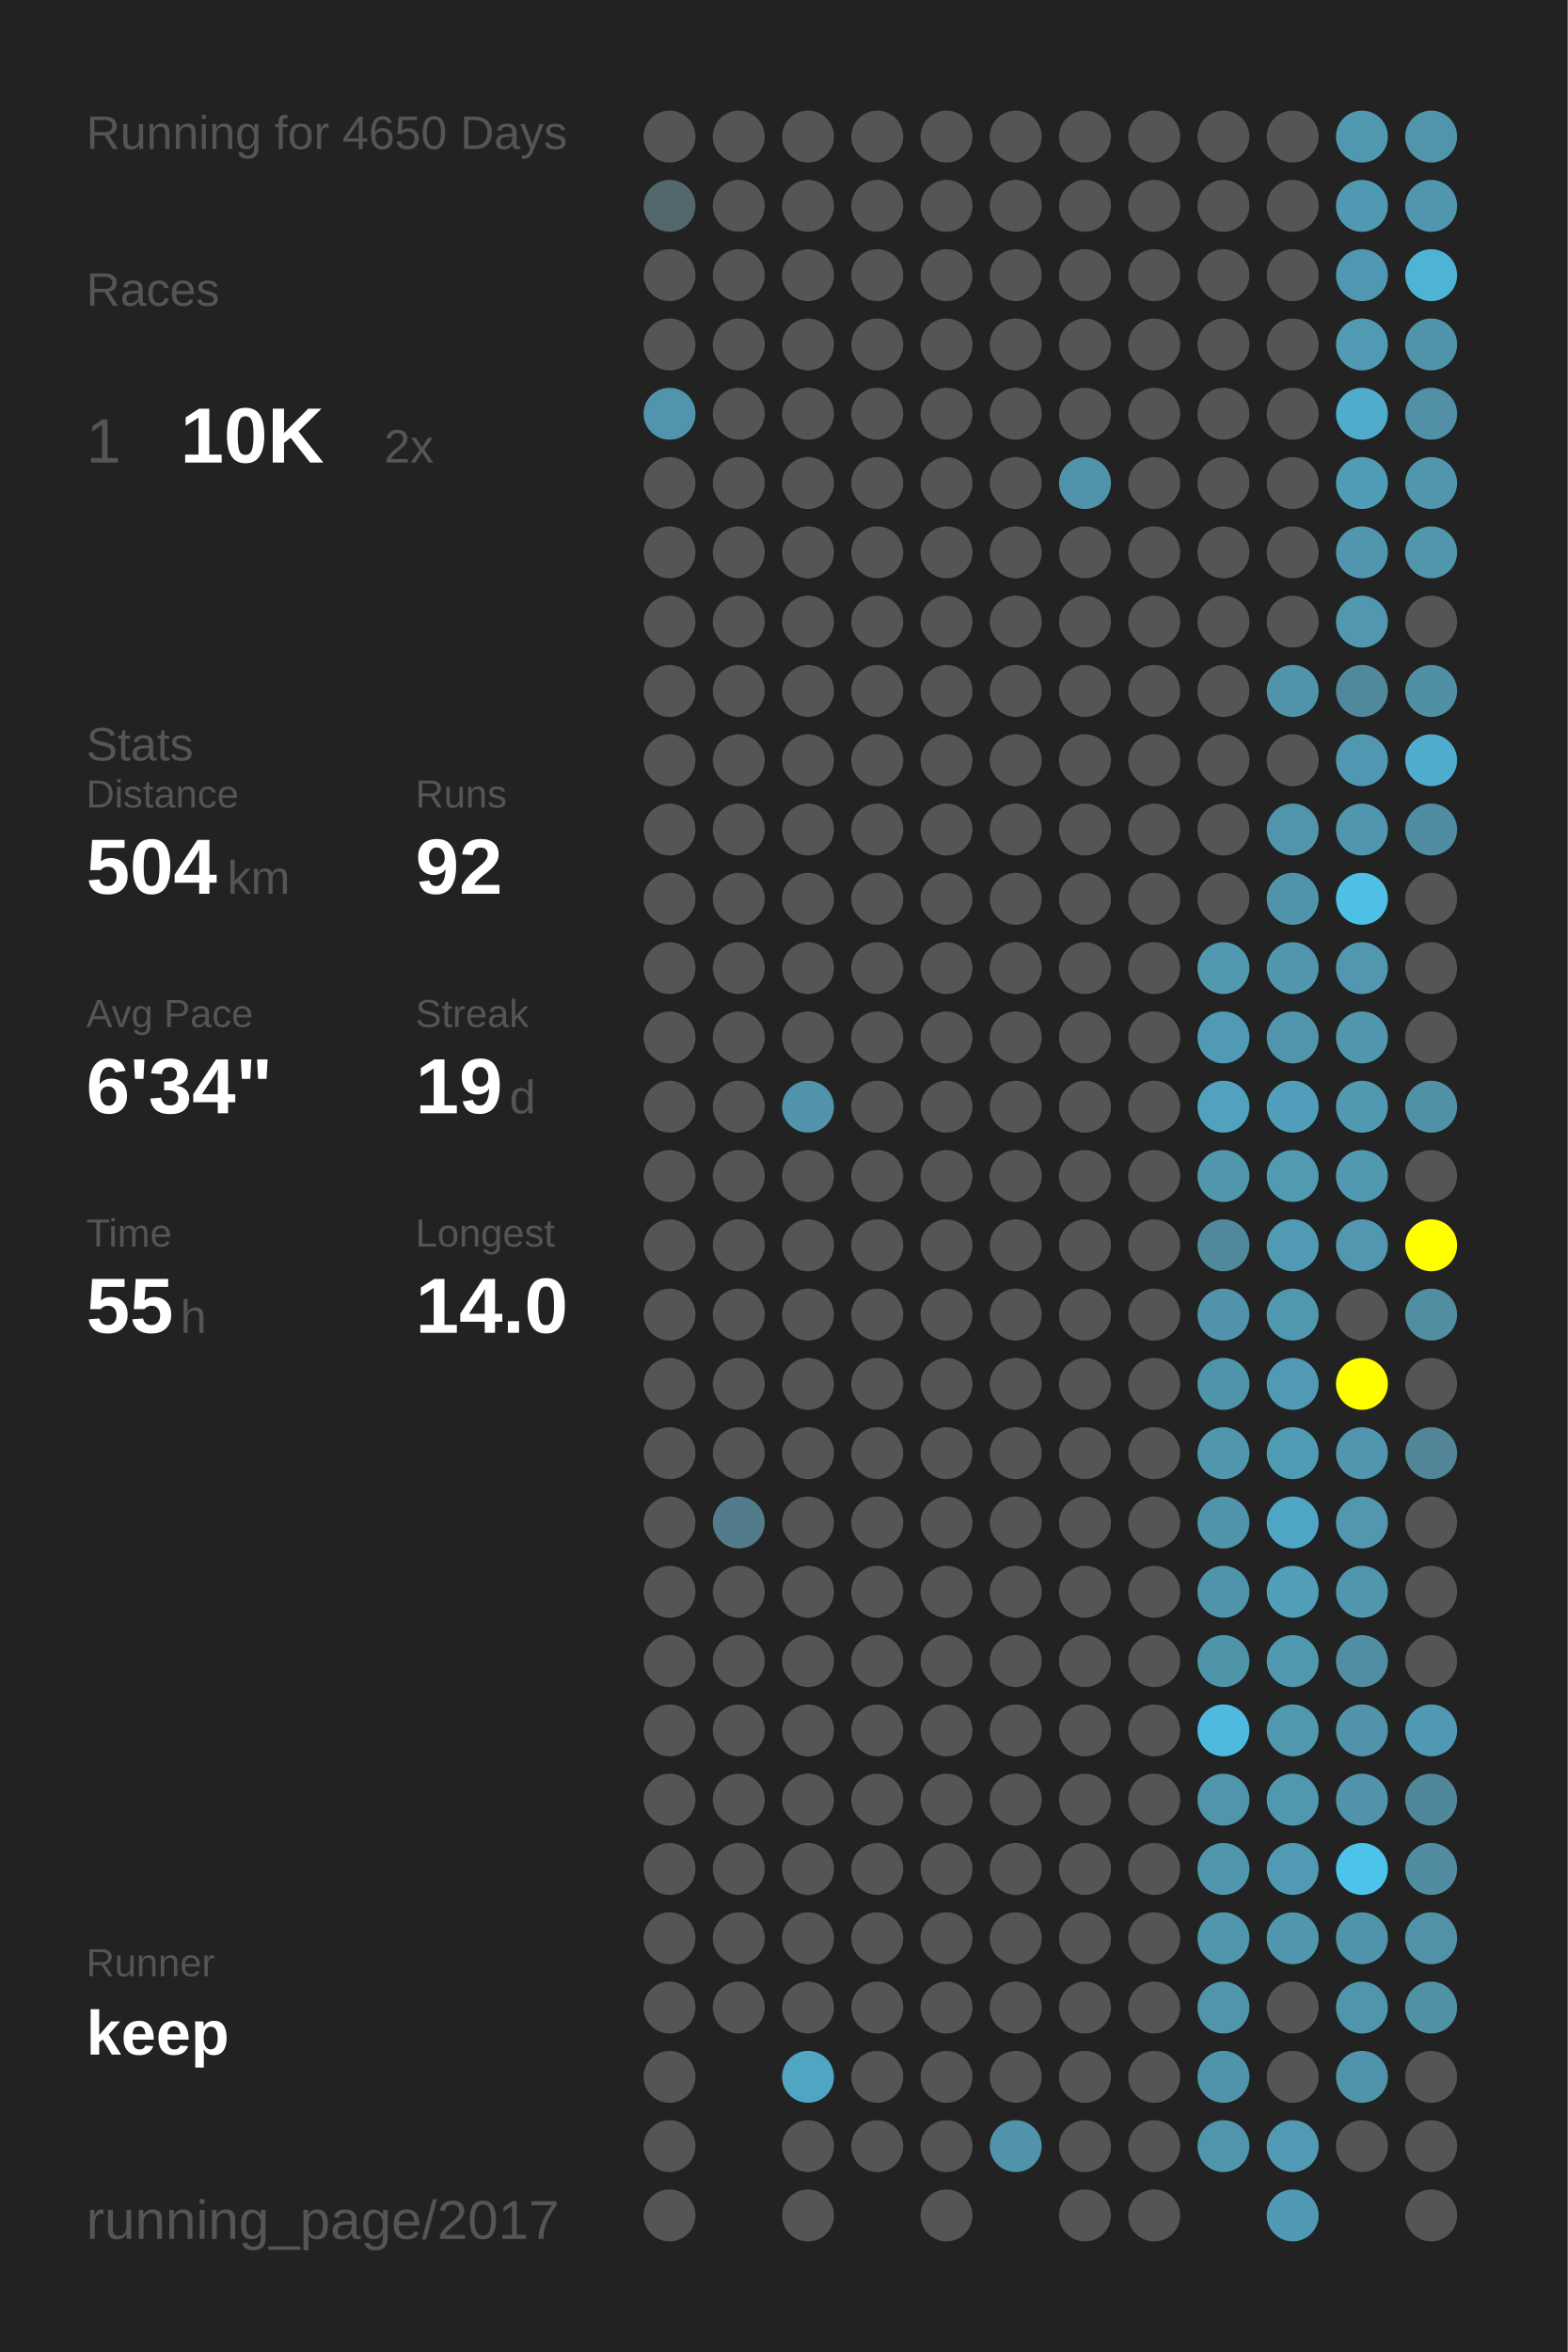
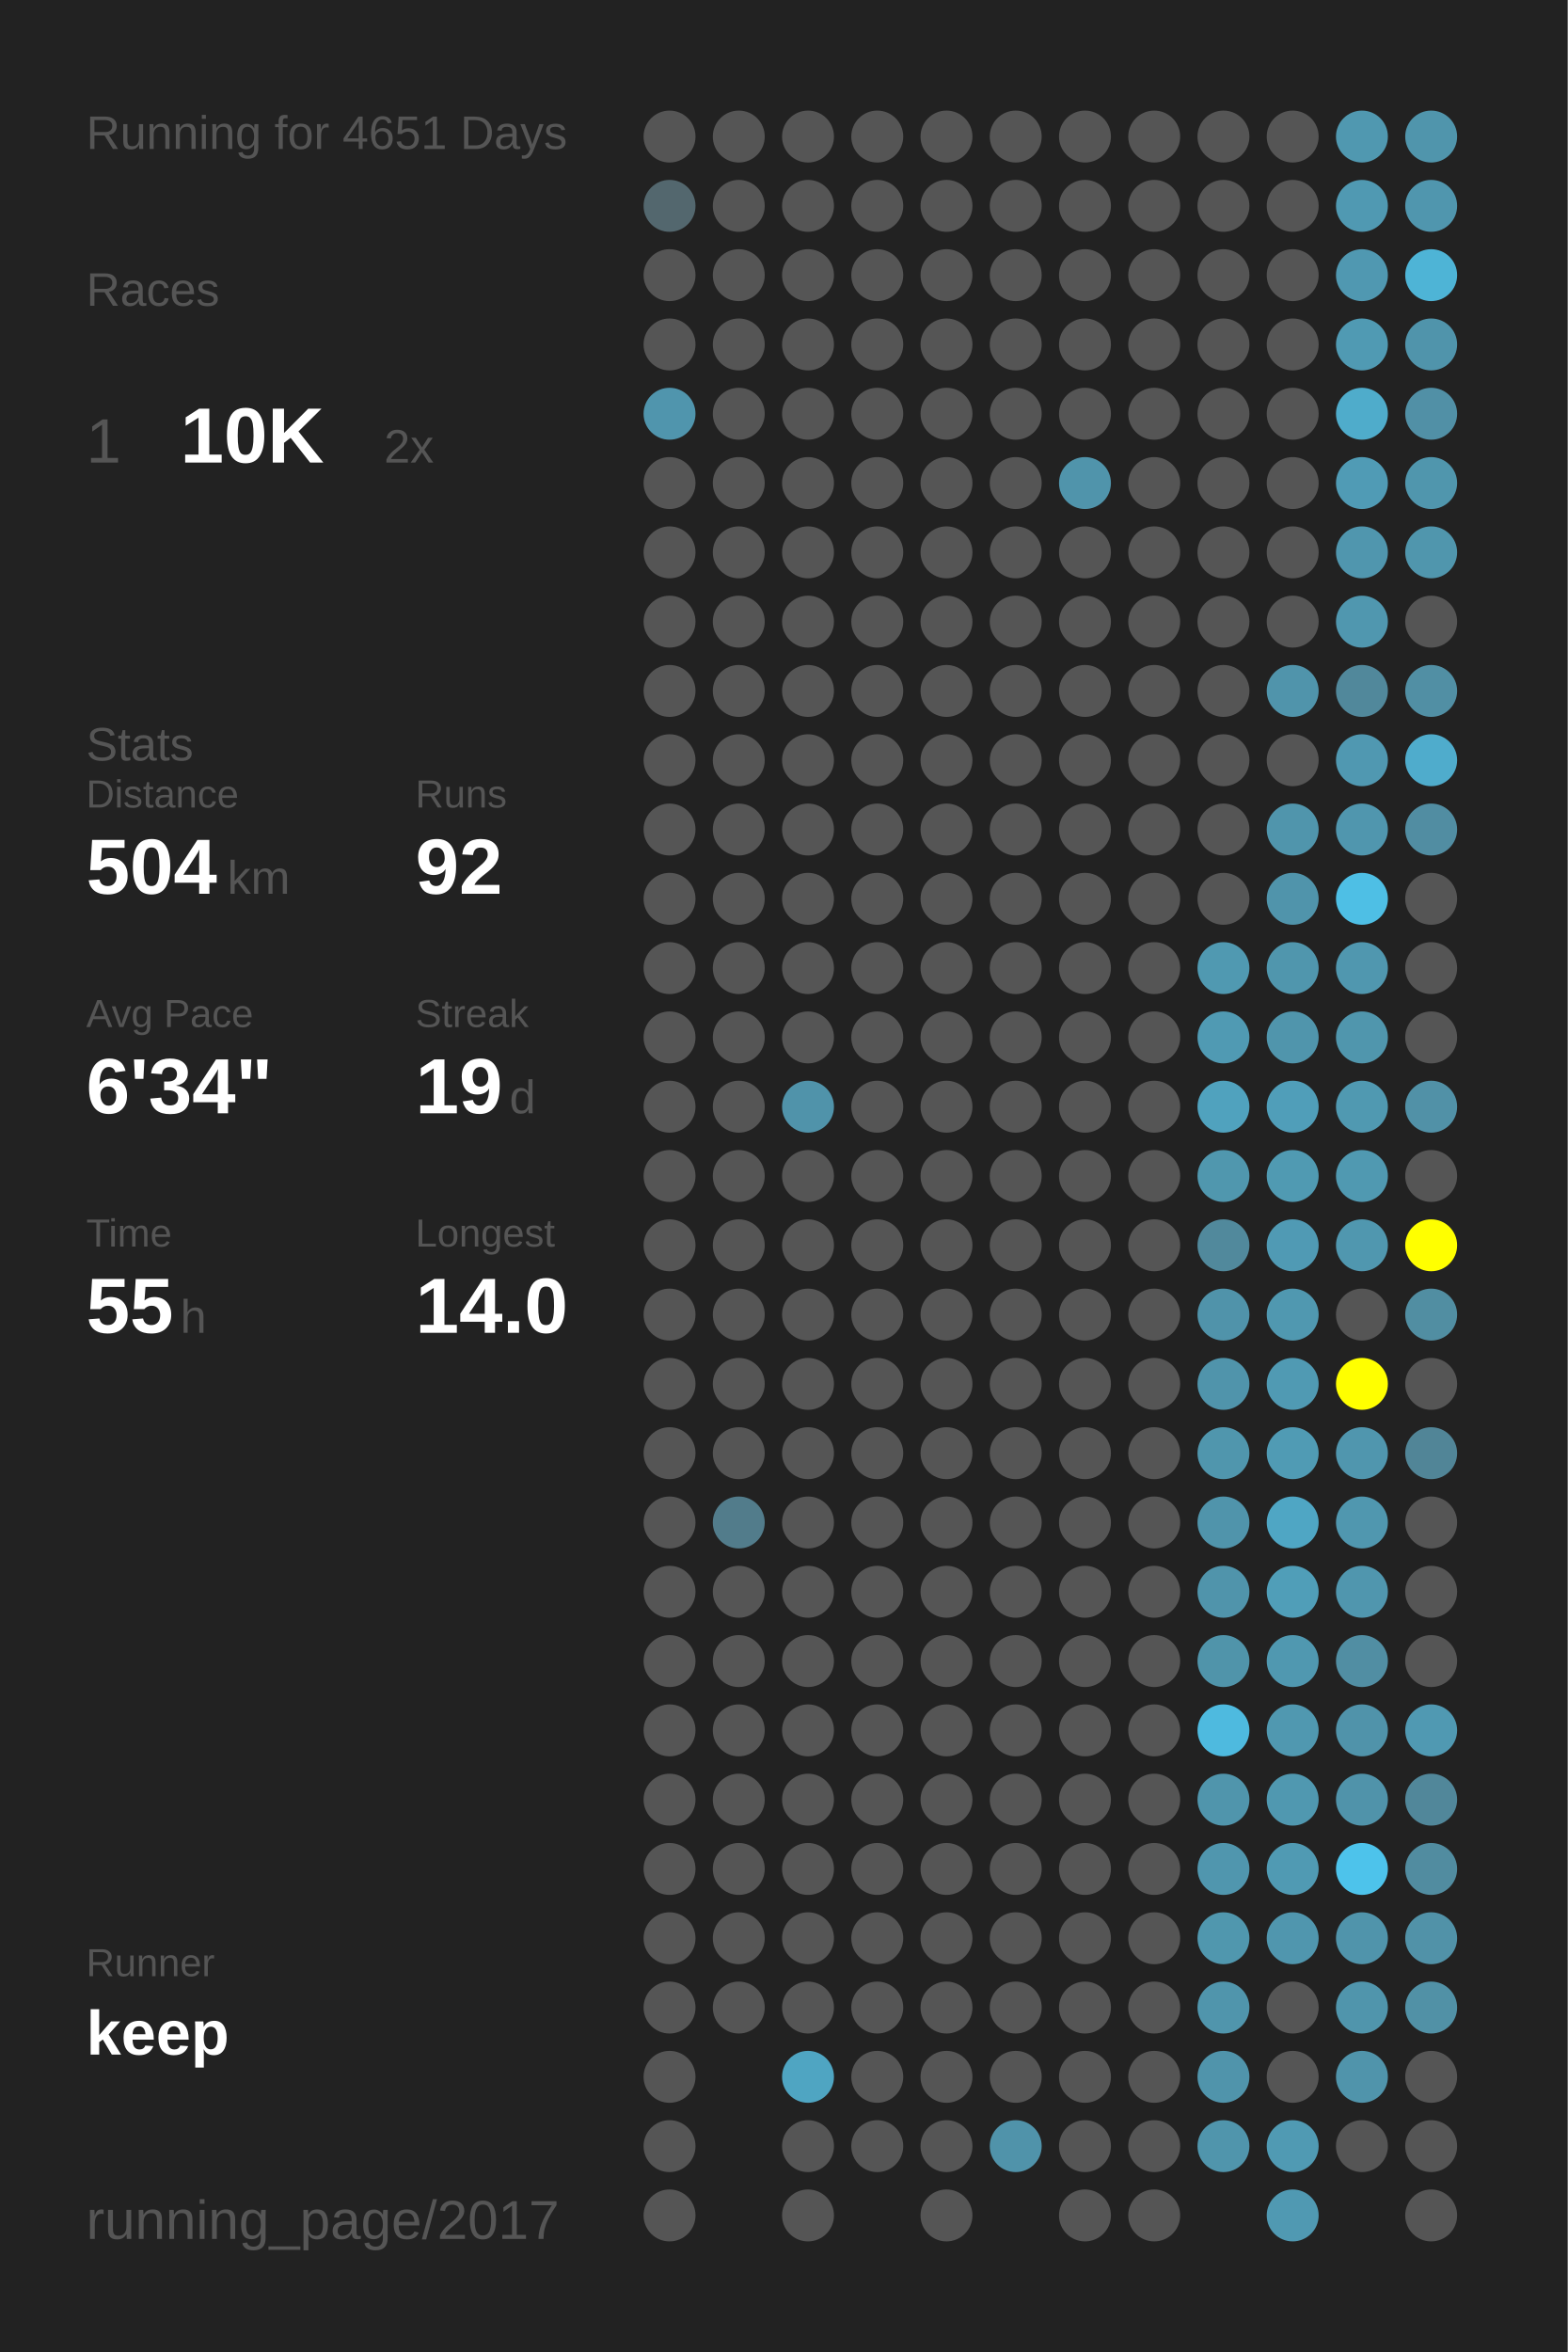
<svg xmlns="http://www.w3.org/2000/svg" baseProfile="full" height="300mm" version="1.1" viewBox="0,0,200,300" width="200mm">
  <defs />
  <rect fill="#222222" height="300" width="200" x="0" y="0" />
-   <text fill="#555555" style="font-size:6px; font-family:Arial;" x="11" y="19">Running for 4650 Days</text>
+   <text fill="#555555" style="font-size:6px; font-family:Arial;" x="11" y="19">Running for 4651 Days</text>
  <text fill="#555555" style="font-size:6px; font-family:Arial;" x="11" y="39">Races</text>
  <text fill="#555555" style="font-size:8px; font-family:Arial;" x="11" y="59">1</text>
  <text fill="#FFFFFF" style="font-size:10px; font-family:Arial; font-weight:bold;" x="23" y="59">10K</text>
  <text fill="#555555" style="font-size:6px; font-family:Arial;" x="49" y="59">2x</text>
  <text fill="#555555" style="font-size:6px; font-family:Arial;" x="11" y="97">Stats</text>
  <text fill="#555555" style="font-size:5px; font-family:Arial;" x="11" y="103">Distance</text>
  <text fill="#FFFFFF" style="font-size:10px; font-family:Arial; font-weight:bold;" x="11" y="114">504</text>
  <text fill="#555555" style="font-size:6px; font-family:Arial;" x="29" y="114">km</text>
  <text fill="#555555" style="font-size:5px; font-family:Arial;" x="53" y="103">Runs</text>
  <text fill="#FFFFFF" style="font-size:10px; font-family:Arial; font-weight:bold;" x="53" y="114">92</text>
  <text fill="#555555" style="font-size:5px; font-family:Arial;" x="11" y="131">Avg Pace</text>
  <text fill="#FFFFFF" style="font-size:10px; font-family:Arial; font-weight:bold;" x="11" y="142">6'34"</text>
  <text fill="#555555" style="font-size:5px; font-family:Arial;" x="53" y="131">Streak</text>
  <text fill="#FFFFFF" style="font-size:10px; font-family:Arial; font-weight:bold;" x="53" y="142">19</text>
  <text fill="#555555" style="font-size:6px; font-family:Arial;" x="65" y="142">d</text>
  <text fill="#555555" style="font-size:5px; font-family:Arial;" x="11" y="159">Time</text>
  <text fill="#FFFFFF" style="font-size:10px; font-family:Arial; font-weight:bold;" x="11" y="170">55</text>
  <text fill="#555555" style="font-size:6px; font-family:Arial;" x="23" y="170">h</text>
  <text fill="#555555" style="font-size:5px; font-family:Arial;" x="53" y="159">Longest</text>
  <text fill="#FFFFFF" style="font-size:10px; font-family:Arial; font-weight:bold;" x="53" y="170">14.0</text>
  <text fill="#555555" style="font-size:5px; font-family:Arial;" x="11" y="252.065">Runner</text>
  <text fill="#FFFFFF" style="font-size:8px; font-family:Arial; font-weight:bold;" x="11" y="262.065">keep</text>
  <text fill="#555555" style="font-size:7px; font-family:Arial;" x="11" y="285.581">running_page/2017</text>
  <circle cx="85.417" cy="17.419" fill="#555555" r="3.312" />
  <circle cx="85.417" cy="26.258" fill="#53676e" r="3.312" />
  <circle cx="85.417" cy="35.097" fill="#555555" r="3.312" />
  <circle cx="85.417" cy="43.935" fill="#555555" r="3.312" />
  <circle cx="85.417" cy="52.774" fill="#5095ad" r="3.312" />
  <circle cx="85.417" cy="61.613" fill="#555555" r="3.312" />
  <circle cx="85.417" cy="70.452" fill="#555555" r="3.312" />
  <circle cx="85.417" cy="79.29" fill="#555555" r="3.312" />
  <circle cx="85.417" cy="88.129" fill="#555555" r="3.312" />
  <circle cx="85.417" cy="96.968" fill="#555555" r="3.312" />
  <circle cx="85.417" cy="105.806" fill="#555555" r="3.312" />
  <circle cx="85.417" cy="114.645" fill="#555555" r="3.312" />
  <circle cx="85.417" cy="123.484" fill="#555555" r="3.312" />
  <circle cx="85.417" cy="132.323" fill="#555555" r="3.312" />
  <circle cx="85.417" cy="141.161" fill="#555555" r="3.312" />
  <circle cx="85.417" cy="150" fill="#555555" r="3.312" />
  <circle cx="85.417" cy="158.839" fill="#555555" r="3.312" />
  <circle cx="85.417" cy="167.677" fill="#555555" r="3.312" />
  <circle cx="85.417" cy="176.516" fill="#555555" r="3.312" />
  <circle cx="85.417" cy="185.355" fill="#555555" r="3.312" />
  <circle cx="85.417" cy="194.194" fill="#555555" r="3.312" />
  <circle cx="85.417" cy="203.032" fill="#555555" r="3.312" />
  <circle cx="85.417" cy="211.871" fill="#555555" r="3.312" />
  <circle cx="85.417" cy="220.71" fill="#555555" r="3.312" />
  <circle cx="85.417" cy="229.548" fill="#555555" r="3.312" />
  <circle cx="85.417" cy="238.387" fill="#555555" r="3.312" />
  <circle cx="85.417" cy="247.226" fill="#555555" r="3.312" />
  <circle cx="85.417" cy="256.065" fill="#555555" r="3.312" />
  <circle cx="85.417" cy="264.903" fill="#555555" r="3.312" />
  <circle cx="85.417" cy="273.742" fill="#555555" r="3.312" />
  <circle cx="85.417" cy="282.581" fill="#555555" r="3.312" />
  <circle cx="94.25" cy="17.419" fill="#555555" r="3.312" />
  <circle cx="94.25" cy="26.258" fill="#555555" r="3.312" />
  <circle cx="94.25" cy="35.097" fill="#555555" r="3.312" />
  <circle cx="94.25" cy="43.935" fill="#555555" r="3.312" />
  <circle cx="94.25" cy="52.774" fill="#555555" r="3.312" />
  <circle cx="94.25" cy="61.613" fill="#555555" r="3.312" />
  <circle cx="94.25" cy="70.452" fill="#555555" r="3.312" />
  <circle cx="94.25" cy="79.29" fill="#555555" r="3.312" />
  <circle cx="94.25" cy="88.129" fill="#555555" r="3.312" />
  <circle cx="94.25" cy="96.968" fill="#555555" r="3.312" />
  <circle cx="94.25" cy="105.806" fill="#555555" r="3.312" />
  <circle cx="94.25" cy="114.645" fill="#555555" r="3.312" />
  <circle cx="94.25" cy="123.484" fill="#555555" r="3.312" />
  <circle cx="94.25" cy="132.323" fill="#555555" r="3.312" />
  <circle cx="94.25" cy="141.161" fill="#555555" r="3.312" />
  <circle cx="94.25" cy="150" fill="#555555" r="3.312" />
  <circle cx="94.25" cy="158.839" fill="#555555" r="3.312" />
  <circle cx="94.25" cy="167.677" fill="#555555" r="3.312" />
  <circle cx="94.25" cy="176.516" fill="#555555" r="3.312" />
  <circle cx="94.25" cy="185.355" fill="#555555" r="3.312" />
  <circle cx="94.25" cy="194.194" fill="#527c8b" r="3.312" />
  <circle cx="94.25" cy="203.032" fill="#555555" r="3.312" />
  <circle cx="94.25" cy="211.871" fill="#555555" r="3.312" />
  <circle cx="94.25" cy="220.71" fill="#555555" r="3.312" />
  <circle cx="94.25" cy="229.548" fill="#555555" r="3.312" />
  <circle cx="94.25" cy="238.387" fill="#555555" r="3.312" />
  <circle cx="94.25" cy="247.226" fill="#555555" r="3.312" />
  <circle cx="94.25" cy="256.065" fill="#555555" r="3.312" />
  <circle cx="103.083" cy="17.419" fill="#555555" r="3.312" />
  <circle cx="103.083" cy="26.258" fill="#555555" r="3.312" />
  <circle cx="103.083" cy="35.097" fill="#555555" r="3.312" />
  <circle cx="103.083" cy="43.935" fill="#555555" r="3.312" />
  <circle cx="103.083" cy="52.774" fill="#555555" r="3.312" />
  <circle cx="103.083" cy="61.613" fill="#555555" r="3.312" />
  <circle cx="103.083" cy="70.452" fill="#555555" r="3.312" />
  <circle cx="103.083" cy="79.29" fill="#555555" r="3.312" />
  <circle cx="103.083" cy="88.129" fill="#555555" r="3.312" />
  <circle cx="103.083" cy="96.968" fill="#555555" r="3.312" />
  <circle cx="103.083" cy="105.806" fill="#555555" r="3.312" />
  <circle cx="103.083" cy="114.645" fill="#555555" r="3.312" />
  <circle cx="103.083" cy="123.484" fill="#555555" r="3.312" />
  <circle cx="103.083" cy="132.323" fill="#555555" r="3.312" />
  <circle cx="103.083" cy="141.161" fill="#5093aa" r="3.312" />
  <circle cx="103.083" cy="150" fill="#555555" r="3.312" />
  <circle cx="103.083" cy="158.839" fill="#555555" r="3.312" />
  <circle cx="103.083" cy="167.677" fill="#555555" r="3.312" />
  <circle cx="103.083" cy="176.516" fill="#555555" r="3.312" />
  <circle cx="103.083" cy="185.355" fill="#555555" r="3.312" />
  <circle cx="103.083" cy="194.194" fill="#555555" r="3.312" />
  <circle cx="103.083" cy="203.032" fill="#555555" r="3.312" />
  <circle cx="103.083" cy="211.871" fill="#555555" r="3.312" />
  <circle cx="103.083" cy="220.71" fill="#555555" r="3.312" />
  <circle cx="103.083" cy="229.548" fill="#555555" r="3.312" />
  <circle cx="103.083" cy="238.387" fill="#555555" r="3.312" />
  <circle cx="103.083" cy="247.226" fill="#555555" r="3.312" />
  <circle cx="103.083" cy="256.065" fill="#555555" r="3.312" />
  <circle cx="103.083" cy="264.903" fill="#4fa5c2" r="3.312" />
  <circle cx="103.083" cy="273.742" fill="#555555" r="3.312" />
  <circle cx="103.083" cy="282.581" fill="#555555" r="3.312" />
  <circle cx="111.917" cy="17.419" fill="#555555" r="3.312" />
  <circle cx="111.917" cy="26.258" fill="#555555" r="3.312" />
  <circle cx="111.917" cy="35.097" fill="#555555" r="3.312" />
  <circle cx="111.917" cy="43.935" fill="#555555" r="3.312" />
  <circle cx="111.917" cy="52.774" fill="#555555" r="3.312" />
  <circle cx="111.917" cy="61.613" fill="#555555" r="3.312" />
  <circle cx="111.917" cy="70.452" fill="#555555" r="3.312" />
  <circle cx="111.917" cy="79.29" fill="#555555" r="3.312" />
  <circle cx="111.917" cy="88.129" fill="#555555" r="3.312" />
  <circle cx="111.917" cy="96.968" fill="#555555" r="3.312" />
  <circle cx="111.917" cy="105.806" fill="#555555" r="3.312" />
  <circle cx="111.917" cy="114.645" fill="#555555" r="3.312" />
  <circle cx="111.917" cy="123.484" fill="#555555" r="3.312" />
  <circle cx="111.917" cy="132.323" fill="#555555" r="3.312" />
  <circle cx="111.917" cy="141.161" fill="#555555" r="3.312" />
  <circle cx="111.917" cy="150" fill="#555555" r="3.312" />
  <circle cx="111.917" cy="158.839" fill="#555555" r="3.312" />
  <circle cx="111.917" cy="167.677" fill="#555555" r="3.312" />
  <circle cx="111.917" cy="176.516" fill="#555555" r="3.312" />
  <circle cx="111.917" cy="185.355" fill="#555555" r="3.312" />
  <circle cx="111.917" cy="194.194" fill="#555555" r="3.312" />
  <circle cx="111.917" cy="203.032" fill="#555555" r="3.312" />
  <circle cx="111.917" cy="211.871" fill="#555555" r="3.312" />
  <circle cx="111.917" cy="220.71" fill="#555555" r="3.312" />
  <circle cx="111.917" cy="229.548" fill="#555555" r="3.312" />
  <circle cx="111.917" cy="238.387" fill="#555555" r="3.312" />
  <circle cx="111.917" cy="247.226" fill="#555555" r="3.312" />
  <circle cx="111.917" cy="256.065" fill="#555555" r="3.312" />
  <circle cx="111.917" cy="264.903" fill="#555555" r="3.312" />
  <circle cx="111.917" cy="273.742" fill="#555555" r="3.312" />
  <circle cx="120.75" cy="17.419" fill="#555555" r="3.312" />
  <circle cx="120.75" cy="26.258" fill="#555555" r="3.312" />
  <circle cx="120.75" cy="35.097" fill="#555555" r="3.312" />
  <circle cx="120.75" cy="43.935" fill="#555555" r="3.312" />
  <circle cx="120.75" cy="52.774" fill="#555555" r="3.312" />
  <circle cx="120.75" cy="61.613" fill="#555555" r="3.312" />
  <circle cx="120.75" cy="70.452" fill="#555555" r="3.312" />
  <circle cx="120.75" cy="79.29" fill="#555555" r="3.312" />
  <circle cx="120.75" cy="88.129" fill="#555555" r="3.312" />
  <circle cx="120.75" cy="96.968" fill="#555555" r="3.312" />
  <circle cx="120.75" cy="105.806" fill="#555555" r="3.312" />
  <circle cx="120.75" cy="114.645" fill="#555555" r="3.312" />
  <circle cx="120.75" cy="123.484" fill="#555555" r="3.312" />
  <circle cx="120.75" cy="132.323" fill="#555555" r="3.312" />
  <circle cx="120.75" cy="141.161" fill="#555555" r="3.312" />
  <circle cx="120.75" cy="150" fill="#555555" r="3.312" />
  <circle cx="120.75" cy="158.839" fill="#555555" r="3.312" />
  <circle cx="120.75" cy="167.677" fill="#555555" r="3.312" />
  <circle cx="120.75" cy="176.516" fill="#555555" r="3.312" />
  <circle cx="120.75" cy="185.355" fill="#555555" r="3.312" />
  <circle cx="120.75" cy="194.194" fill="#555555" r="3.312" />
  <circle cx="120.75" cy="203.032" fill="#555555" r="3.312" />
  <circle cx="120.75" cy="211.871" fill="#555555" r="3.312" />
  <circle cx="120.75" cy="220.71" fill="#555555" r="3.312" />
  <circle cx="120.75" cy="229.548" fill="#555555" r="3.312" />
  <circle cx="120.75" cy="238.387" fill="#555555" r="3.312" />
  <circle cx="120.75" cy="247.226" fill="#555555" r="3.312" />
  <circle cx="120.75" cy="256.065" fill="#555555" r="3.312" />
  <circle cx="120.75" cy="264.903" fill="#555555" r="3.312" />
  <circle cx="120.75" cy="273.742" fill="#555555" r="3.312" />
  <circle cx="120.75" cy="282.581" fill="#555555" r="3.312" />
  <circle cx="129.583" cy="17.419" fill="#555555" r="3.312" />
  <circle cx="129.583" cy="26.258" fill="#555555" r="3.312" />
  <circle cx="129.583" cy="35.097" fill="#555555" r="3.312" />
  <circle cx="129.583" cy="43.935" fill="#555555" r="3.312" />
  <circle cx="129.583" cy="52.774" fill="#555555" r="3.312" />
  <circle cx="129.583" cy="61.613" fill="#555555" r="3.312" />
  <circle cx="129.583" cy="70.452" fill="#555555" r="3.312" />
  <circle cx="129.583" cy="79.29" fill="#555555" r="3.312" />
  <circle cx="129.583" cy="88.129" fill="#555555" r="3.312" />
  <circle cx="129.583" cy="96.968" fill="#555555" r="3.312" />
  <circle cx="129.583" cy="105.806" fill="#555555" r="3.312" />
  <circle cx="129.583" cy="114.645" fill="#555555" r="3.312" />
  <circle cx="129.583" cy="123.484" fill="#555555" r="3.312" />
  <circle cx="129.583" cy="132.323" fill="#555555" r="3.312" />
  <circle cx="129.583" cy="141.161" fill="#555555" r="3.312" />
  <circle cx="129.583" cy="150" fill="#555555" r="3.312" />
  <circle cx="129.583" cy="158.839" fill="#555555" r="3.312" />
  <circle cx="129.583" cy="167.677" fill="#555555" r="3.312" />
  <circle cx="129.583" cy="176.516" fill="#555555" r="3.312" />
  <circle cx="129.583" cy="185.355" fill="#555555" r="3.312" />
  <circle cx="129.583" cy="194.194" fill="#555555" r="3.312" />
  <circle cx="129.583" cy="203.032" fill="#555555" r="3.312" />
  <circle cx="129.583" cy="211.871" fill="#555555" r="3.312" />
  <circle cx="129.583" cy="220.71" fill="#555555" r="3.312" />
  <circle cx="129.583" cy="229.548" fill="#555555" r="3.312" />
  <circle cx="129.583" cy="238.387" fill="#555555" r="3.312" />
  <circle cx="129.583" cy="247.226" fill="#555555" r="3.312" />
  <circle cx="129.583" cy="256.065" fill="#555555" r="3.312" />
  <circle cx="129.583" cy="264.903" fill="#555555" r="3.312" />
  <circle cx="129.583" cy="273.742" fill="#5093aa" r="3.312" />
  <circle cx="138.417" cy="17.419" fill="#555555" r="3.312" />
  <circle cx="138.417" cy="26.258" fill="#555555" r="3.312" />
  <circle cx="138.417" cy="35.097" fill="#555555" r="3.312" />
  <circle cx="138.417" cy="43.935" fill="#555555" r="3.312" />
  <circle cx="138.417" cy="52.774" fill="#555555" r="3.312" />
  <circle cx="138.417" cy="61.613" fill="#5094ab" r="3.312" />
  <circle cx="138.417" cy="70.452" fill="#555555" r="3.312" />
  <circle cx="138.417" cy="79.29" fill="#555555" r="3.312" />
  <circle cx="138.417" cy="88.129" fill="#555555" r="3.312" />
  <circle cx="138.417" cy="96.968" fill="#555555" r="3.312" />
  <circle cx="138.417" cy="105.806" fill="#555555" r="3.312" />
  <circle cx="138.417" cy="114.645" fill="#555555" r="3.312" />
  <circle cx="138.417" cy="123.484" fill="#555555" r="3.312" />
  <circle cx="138.417" cy="132.323" fill="#555555" r="3.312" />
  <circle cx="138.417" cy="141.161" fill="#555555" r="3.312" />
  <circle cx="138.417" cy="150" fill="#555555" r="3.312" />
  <circle cx="138.417" cy="158.839" fill="#555555" r="3.312" />
  <circle cx="138.417" cy="167.677" fill="#555555" r="3.312" />
  <circle cx="138.417" cy="176.516" fill="#555555" r="3.312" />
  <circle cx="138.417" cy="185.355" fill="#555555" r="3.312" />
  <circle cx="138.417" cy="194.194" fill="#555555" r="3.312" />
  <circle cx="138.417" cy="203.032" fill="#555555" r="3.312" />
  <circle cx="138.417" cy="211.871" fill="#555555" r="3.312" />
  <circle cx="138.417" cy="220.71" fill="#555555" r="3.312" />
  <circle cx="138.417" cy="229.548" fill="#555555" r="3.312" />
  <circle cx="138.417" cy="238.387" fill="#555555" r="3.312" />
  <circle cx="138.417" cy="247.226" fill="#555555" r="3.312" />
  <circle cx="138.417" cy="256.065" fill="#555555" r="3.312" />
  <circle cx="138.417" cy="264.903" fill="#555555" r="3.312" />
  <circle cx="138.417" cy="273.742" fill="#555555" r="3.312" />
  <circle cx="138.417" cy="282.581" fill="#555555" r="3.312" />
  <circle cx="147.25" cy="17.419" fill="#555555" r="3.312" />
  <circle cx="147.25" cy="26.258" fill="#555555" r="3.312" />
  <circle cx="147.25" cy="35.097" fill="#555555" r="3.312" />
  <circle cx="147.25" cy="43.935" fill="#555555" r="3.312" />
  <circle cx="147.25" cy="52.774" fill="#555555" r="3.312" />
  <circle cx="147.25" cy="61.613" fill="#555555" r="3.312" />
  <circle cx="147.25" cy="70.452" fill="#555555" r="3.312" />
  <circle cx="147.25" cy="79.29" fill="#555555" r="3.312" />
  <circle cx="147.25" cy="88.129" fill="#555555" r="3.312" />
  <circle cx="147.25" cy="96.968" fill="#555555" r="3.312" />
  <circle cx="147.25" cy="105.806" fill="#555555" r="3.312" />
  <circle cx="147.25" cy="114.645" fill="#555555" r="3.312" />
  <circle cx="147.25" cy="123.484" fill="#555555" r="3.312" />
  <circle cx="147.25" cy="132.323" fill="#555555" r="3.312" />
  <circle cx="147.25" cy="141.161" fill="#555555" r="3.312" />
  <circle cx="147.25" cy="150" fill="#555555" r="3.312" />
  <circle cx="147.25" cy="158.839" fill="#555555" r="3.312" />
  <circle cx="147.25" cy="167.677" fill="#555555" r="3.312" />
  <circle cx="147.25" cy="176.516" fill="#555555" r="3.312" />
  <circle cx="147.25" cy="185.355" fill="#555555" r="3.312" />
  <circle cx="147.25" cy="194.194" fill="#555555" r="3.312" />
  <circle cx="147.25" cy="203.032" fill="#555555" r="3.312" />
  <circle cx="147.25" cy="211.871" fill="#555555" r="3.312" />
  <circle cx="147.25" cy="220.71" fill="#555555" r="3.312" />
  <circle cx="147.25" cy="229.548" fill="#555555" r="3.312" />
  <circle cx="147.25" cy="238.387" fill="#555555" r="3.312" />
  <circle cx="147.25" cy="247.226" fill="#555555" r="3.312" />
  <circle cx="147.25" cy="256.065" fill="#555555" r="3.312" />
  <circle cx="147.25" cy="264.903" fill="#555555" r="3.312" />
  <circle cx="147.25" cy="273.742" fill="#555555" r="3.312" />
  <circle cx="147.25" cy="282.581" fill="#555555" r="3.312" />
  <circle cx="156.083" cy="17.419" fill="#555555" r="3.312" />
  <circle cx="156.083" cy="26.258" fill="#555555" r="3.312" />
  <circle cx="156.083" cy="35.097" fill="#555555" r="3.312" />
  <circle cx="156.083" cy="43.935" fill="#555555" r="3.312" />
  <circle cx="156.083" cy="52.774" fill="#555555" r="3.312" />
  <circle cx="156.083" cy="61.613" fill="#555555" r="3.312" />
  <circle cx="156.083" cy="70.452" fill="#555555" r="3.312" />
  <circle cx="156.083" cy="79.29" fill="#555555" r="3.312" />
  <circle cx="156.083" cy="88.129" fill="#555555" r="3.312" />
  <circle cx="156.083" cy="96.968" fill="#555555" r="3.312" />
  <circle cx="156.083" cy="105.806" fill="#555555" r="3.312" />
  <circle cx="156.083" cy="114.645" fill="#555555" r="3.312" />
  <circle cx="156.083" cy="123.484" fill="#5099b1" r="3.312" />
  <circle cx="156.083" cy="132.323" fill="#509ab3" r="3.312" />
  <circle cx="156.083" cy="141.161" fill="#50a2be" r="3.312" />
  <circle cx="156.083" cy="150" fill="#5097ae" r="3.312" />
  <circle cx="156.083" cy="158.839" fill="#51899c" r="3.312" />
  <circle cx="156.083" cy="167.677" fill="#5093aa" r="3.312" />
  <circle cx="156.083" cy="176.516" fill="#5094ab" r="3.312" />
  <circle cx="156.083" cy="185.355" fill="#5096ad" r="3.312" />
  <circle cx="156.083" cy="194.194" fill="#5094ab" r="3.312" />
  <circle cx="156.083" cy="203.032" fill="#5094ab" r="3.312" />
  <circle cx="156.083" cy="211.871" fill="#5094aa" r="3.312" />
  <circle cx="156.083" cy="220.71" fill="#4ebadf" r="3.312" />
  <circle cx="156.083" cy="229.548" fill="#5095ac" r="3.312" />
  <circle cx="156.083" cy="238.387" fill="#5096ae" r="3.312" />
  <circle cx="156.083" cy="247.226" fill="#5097ae" r="3.312" />
  <circle cx="156.083" cy="256.065" fill="#5095ac" r="3.312" />
  <circle cx="156.083" cy="264.903" fill="#5094ab" r="3.312" />
  <circle cx="156.083" cy="273.742" fill="#5095ac" r="3.312" />
  <circle cx="164.917" cy="17.419" fill="#555555" r="3.312" />
  <circle cx="164.917" cy="26.258" fill="#555555" r="3.312" />
  <circle cx="164.917" cy="35.097" fill="#555555" r="3.312" />
  <circle cx="164.917" cy="43.935" fill="#555555" r="3.312" />
  <circle cx="164.917" cy="52.774" fill="#555555" r="3.312" />
  <circle cx="164.917" cy="61.613" fill="#555555" r="3.312" />
  <circle cx="164.917" cy="70.452" fill="#555555" r="3.312" />
  <circle cx="164.917" cy="79.29" fill="#555555" r="3.312" />
  <circle cx="164.917" cy="88.129" fill="#5094ab" r="3.312" />
  <circle cx="164.917" cy="96.968" fill="#555555" r="3.312" />
  <circle cx="164.917" cy="105.806" fill="#5095ac" r="3.312" />
  <circle cx="164.917" cy="114.645" fill="#5094ab" r="3.312" />
  <circle cx="164.917" cy="123.484" fill="#5096ad" r="3.312" />
  <circle cx="164.917" cy="132.323" fill="#5095ac" r="3.312" />
  <circle cx="164.917" cy="141.161" fill="#509eb9" r="3.312" />
  <circle cx="164.917" cy="150" fill="#509ab2" r="3.312" />
  <circle cx="164.917" cy="158.839" fill="#509ab4" r="3.312" />
  <circle cx="164.917" cy="167.677" fill="#5098b0" r="3.312" />
  <circle cx="164.917" cy="176.516" fill="#509ab3" r="3.312" />
  <circle cx="164.917" cy="185.355" fill="#509bb4" r="3.312" />
  <circle cx="164.917" cy="194.194" fill="#4fa6c4" r="3.312" />
  <circle cx="164.917" cy="203.032" fill="#509eb8" r="3.312" />
  <circle cx="164.917" cy="211.871" fill="#5098b0" r="3.312" />
  <circle cx="164.917" cy="220.71" fill="#5098b0" r="3.312" />
  <circle cx="164.917" cy="229.548" fill="#5098b0" r="3.312" />
  <circle cx="164.917" cy="238.387" fill="#509ab3" r="3.312" />
  <circle cx="164.917" cy="247.226" fill="#5096ae" r="3.312" />
  <circle cx="164.917" cy="256.065" fill="#555555" r="3.312" />
  <circle cx="164.917" cy="264.903" fill="#555555" r="3.312" />
  <circle cx="164.917" cy="273.742" fill="#509ab3" r="3.312" />
  <circle cx="164.917" cy="282.581" fill="#5099b2" r="3.312" />
  <circle cx="173.75" cy="17.419" fill="#5098b0" r="3.312" />
  <circle cx="173.75" cy="26.258" fill="#5099b2" r="3.312" />
  <circle cx="173.75" cy="35.097" fill="#5098b1" r="3.312" />
  <circle cx="173.75" cy="43.935" fill="#509ab3" r="3.312" />
  <circle cx="173.75" cy="52.774" fill="#4faccb" r="3.312" />
  <circle cx="173.75" cy="61.613" fill="#509bb5" r="3.312" />
  <circle cx="173.75" cy="70.452" fill="#5096ae" r="3.312" />
  <circle cx="173.75" cy="79.29" fill="#5097af" r="3.312" />
  <circle cx="173.75" cy="88.129" fill="#51889b" r="3.312" />
  <circle cx="173.75" cy="96.968" fill="#5098b1" r="3.312" />
  <circle cx="173.75" cy="105.806" fill="#5096ae" r="3.312" />
  <circle cx="173.75" cy="114.645" fill="#4ebfe5" r="3.312" />
  <circle cx="173.75" cy="123.484" fill="#5097af" r="3.312" />
  <circle cx="173.75" cy="132.323" fill="#5096ad" r="3.312" />
  <circle cx="173.75" cy="141.161" fill="#5099b1" r="3.312" />
  <circle cx="173.75" cy="150" fill="#5099b1" r="3.312" />
  <circle cx="173.75" cy="158.839" fill="#5097af" r="3.312" />
  <circle cx="173.75" cy="167.677" fill="#555555" r="3.312" />
  <circle cx="173.75" cy="176.516" fill="#FFFF00" r="3.312" />
  <circle cx="173.75" cy="185.355" fill="#5096ae" r="3.312" />
  <circle cx="173.75" cy="194.194" fill="#5097af" r="3.312" />
  <circle cx="173.75" cy="203.032" fill="#5096ae" r="3.312" />
  <circle cx="173.75" cy="211.871" fill="#518ea3" r="3.312" />
  <circle cx="173.75" cy="220.71" fill="#5093aa" r="3.312" />
  <circle cx="173.75" cy="229.548" fill="#5093aa" r="3.312" />
  <circle cx="173.75" cy="238.387" fill="#4dc3eb" r="3.312" />
  <circle cx="173.75" cy="247.226" fill="#5094ab" r="3.312" />
  <circle cx="173.75" cy="256.065" fill="#5095ac" r="3.312" />
  <circle cx="173.75" cy="264.903" fill="#5094ab" r="3.312" />
  <circle cx="173.75" cy="273.742" fill="#555555" r="3.312" />
  <circle cx="182.583" cy="17.419" fill="#5095ac" r="3.312" />
  <circle cx="182.583" cy="26.258" fill="#5096ae" r="3.312" />
  <circle cx="182.583" cy="35.097" fill="#4eb4d6" r="3.312" />
  <circle cx="182.583" cy="43.935" fill="#5094ab" r="3.312" />
  <circle cx="182.583" cy="52.774" fill="#5190a6" r="3.312" />
  <circle cx="182.583" cy="61.613" fill="#5096ad" r="3.312" />
  <circle cx="182.583" cy="70.452" fill="#5096ad" r="3.312" />
  <circle cx="182.583" cy="79.29" fill="#555555" r="3.312" />
  <circle cx="182.583" cy="88.129" fill="#518fa4" r="3.312" />
  <circle cx="182.583" cy="96.968" fill="#4faccc" r="3.312" />
  <circle cx="182.583" cy="105.806" fill="#518da2" r="3.312" />
  <circle cx="182.583" cy="114.645" fill="#555555" r="3.312" />
  <circle cx="182.583" cy="123.484" fill="#555555" r="3.312" />
  <circle cx="182.583" cy="132.323" fill="#555555" r="3.312" />
  <circle cx="182.583" cy="141.161" fill="#5191a7" r="3.312" />
  <circle cx="182.583" cy="150" fill="#555555" r="3.312" />
  <circle cx="182.583" cy="158.839" fill="#FFFF00" r="3.312" />
  <circle cx="182.583" cy="167.677" fill="#518ea2" r="3.312" />
  <circle cx="182.583" cy="176.516" fill="#555555" r="3.312" />
  <circle cx="182.583" cy="185.355" fill="#518597" r="3.312" />
  <circle cx="182.583" cy="194.194" fill="#555555" r="3.312" />
  <circle cx="182.583" cy="203.032" fill="#555555" r="3.312" />
  <circle cx="182.583" cy="211.871" fill="#555555" r="3.312" />
  <circle cx="182.583" cy="220.71" fill="#5099b2" r="3.312" />
  <circle cx="182.583" cy="229.548" fill="#51879a" r="3.312" />
  <circle cx="182.583" cy="238.387" fill="#518ca0" r="3.312" />
  <circle cx="182.583" cy="247.226" fill="#5192a8" r="3.312" />
  <circle cx="182.583" cy="256.065" fill="#5191a6" r="3.312" />
  <circle cx="182.583" cy="264.903" fill="#555555" r="3.312" />
  <circle cx="182.583" cy="273.742" fill="#555555" r="3.312" />
  <circle cx="182.583" cy="282.581" fill="#555555" r="3.312" />
</svg>
